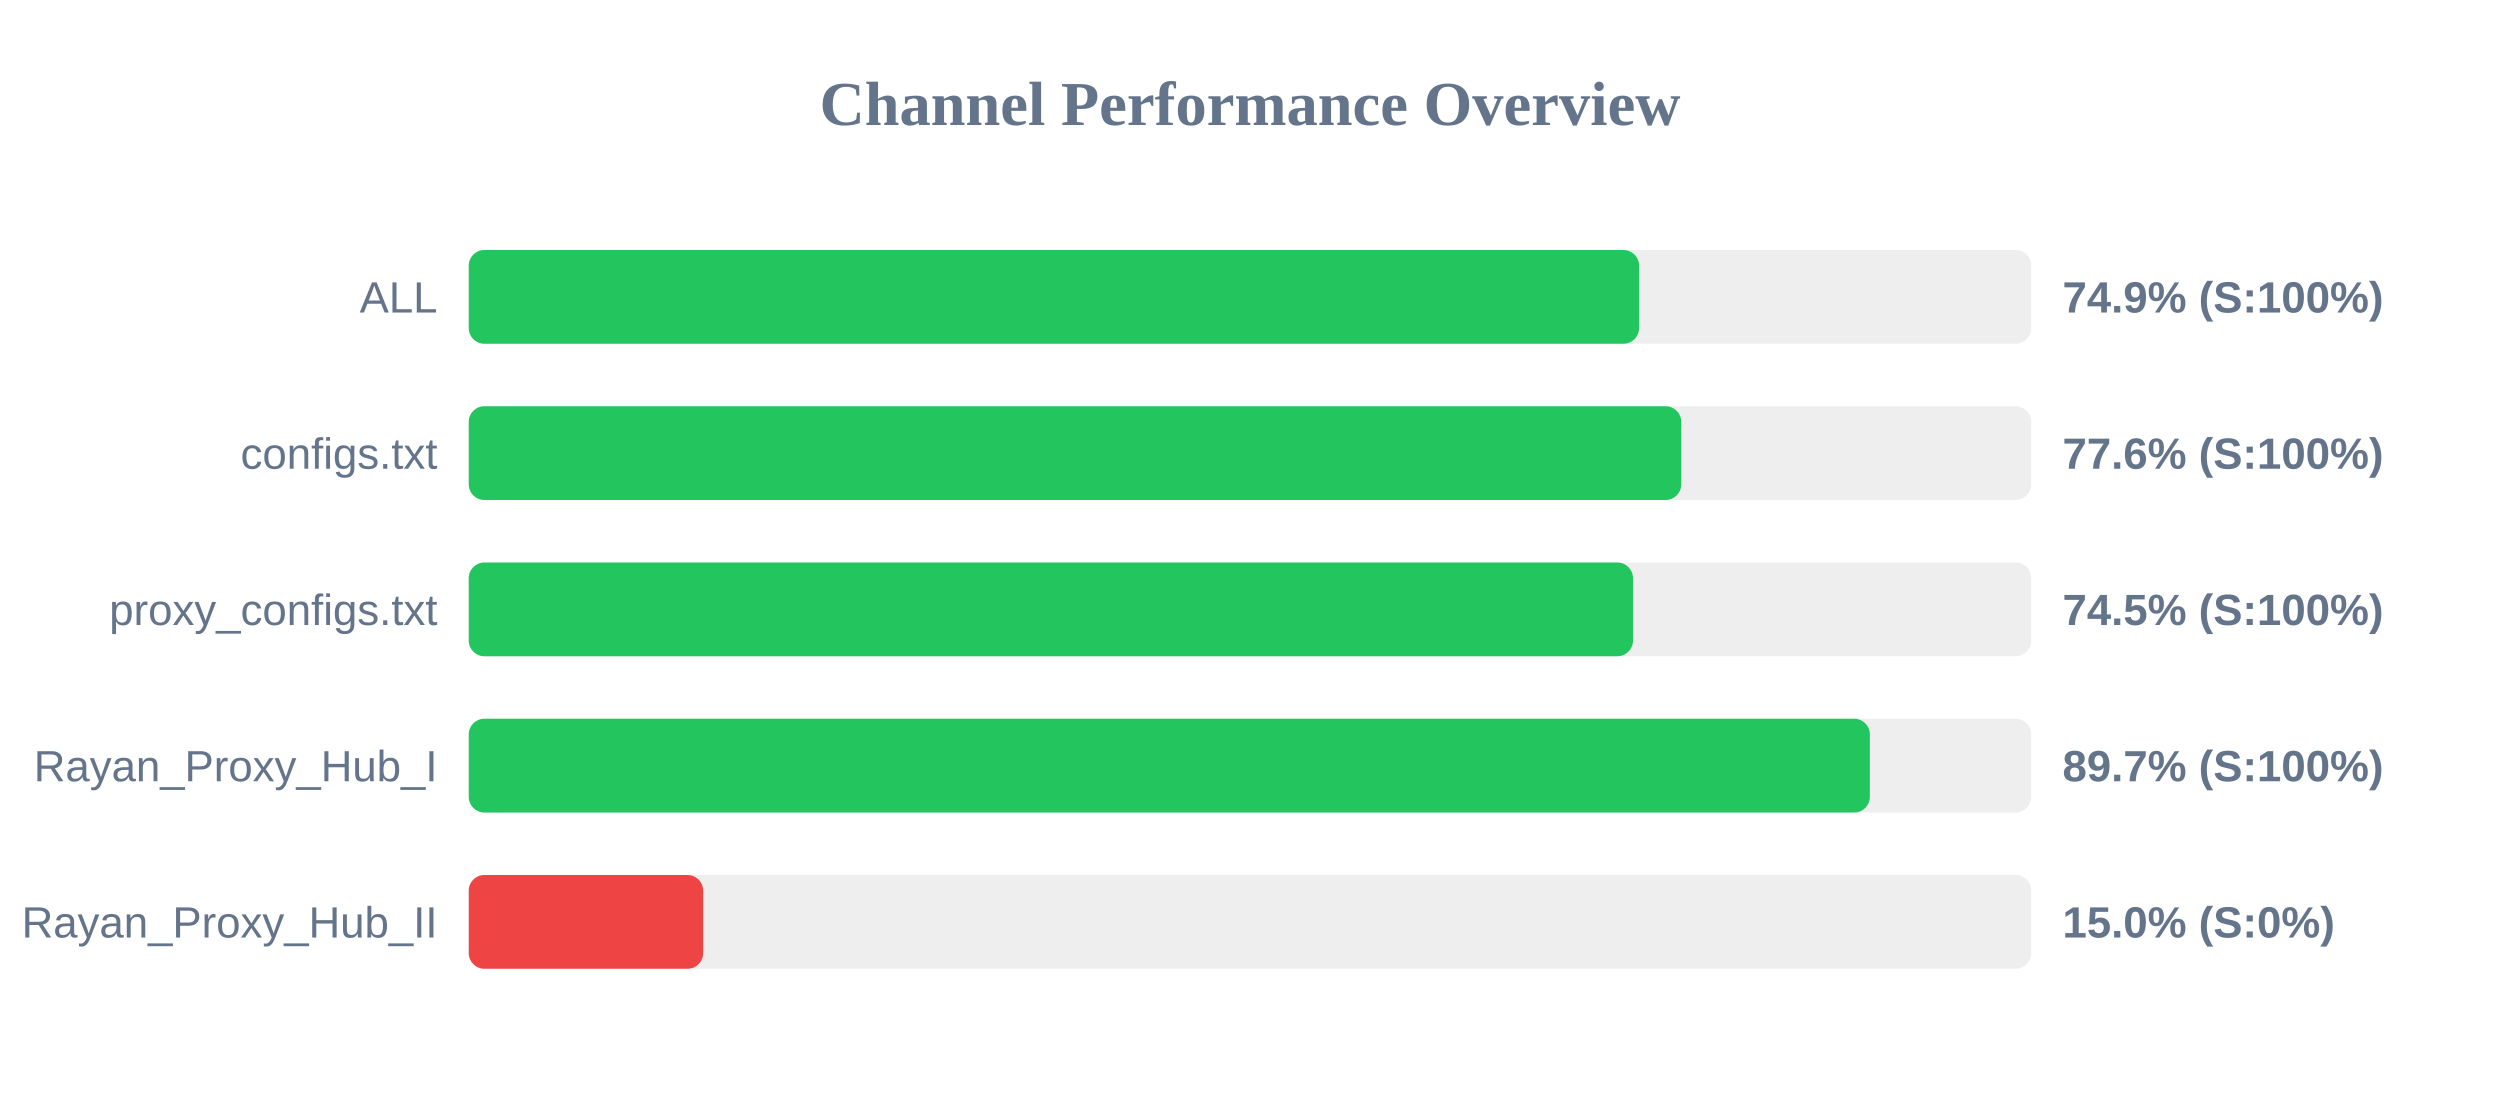
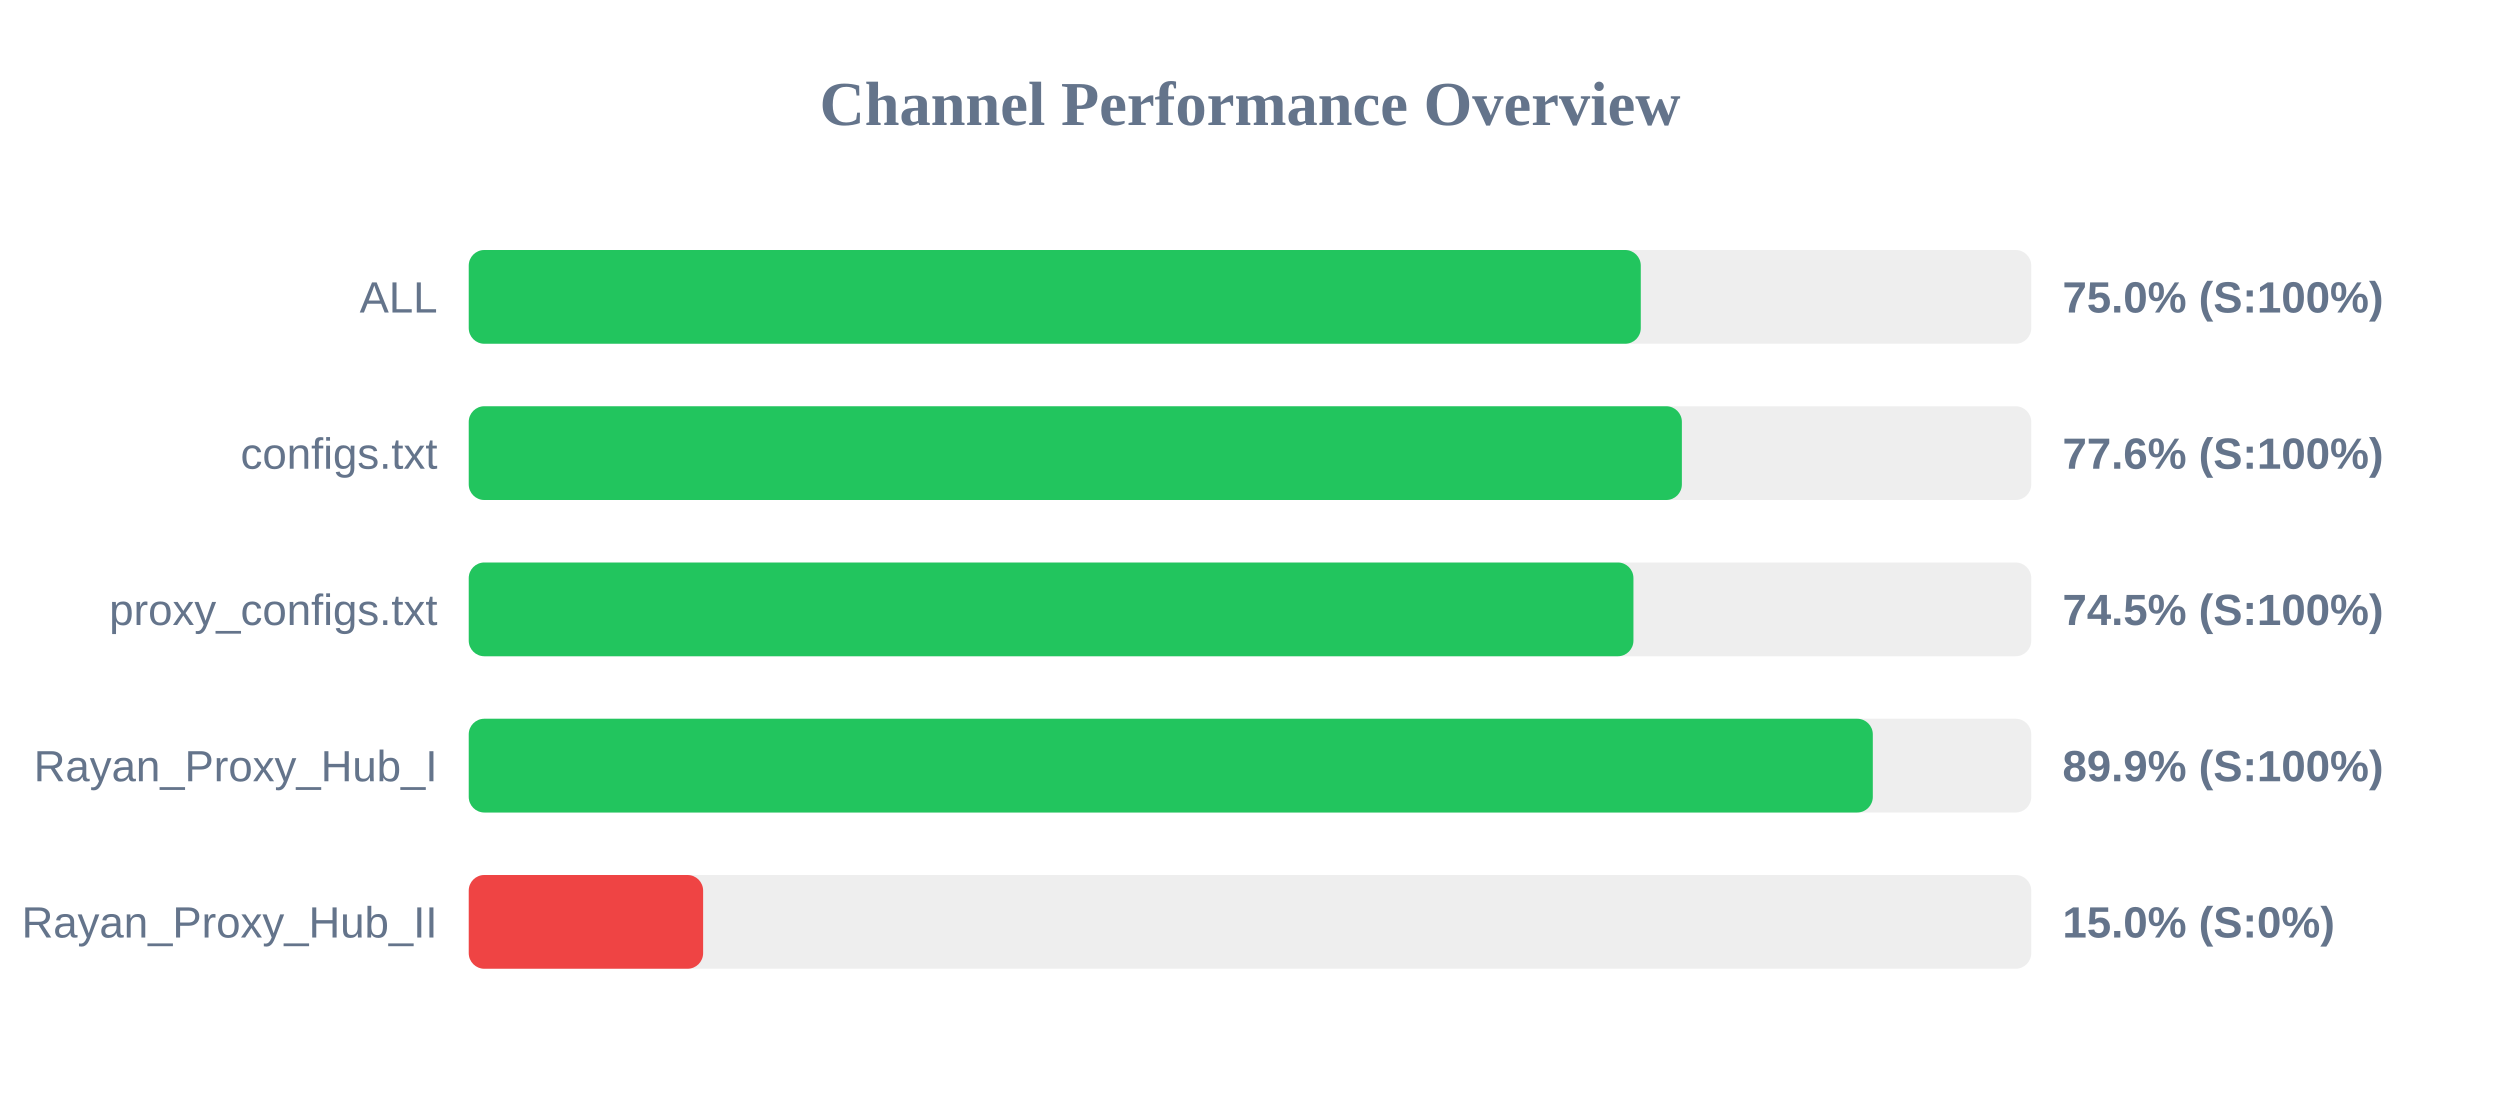
<svg xmlns="http://www.w3.org/2000/svg" width="800" height="350" version="1.1">
  <style>
        .row { font: 14px Arial; fill: #64748b; }
        .score { font: bold 14px Arial; fill: #64748b; }
    </style>
  <text x="400" y="40" text-anchor="middle" font-size="20px" font-weight="bold" fill="#64748b">Channel Performance Overview</text>
  <rect x="150" y="80" width="500" height="30" fill="#eee" rx="5" />
-   <rect x="150" y="80" width="374.5" height="30" fill="#22c55e" rx="5" />
+   <rect x="150" y="80" width="375.05" height="30" fill="#22c55e" rx="5" />
  <text x="140" y="100" text-anchor="end" class="row">ALL</text>
-   <text x="660" y="100" text-anchor="start" class="score">74.9% (S:100%)</text>
+   <text x="660" y="100" text-anchor="start" class="score">75.0% (S:100%)</text>
  <rect x="150" y="130" width="500" height="30" fill="#eee" rx="5" />
-   <rect x="150" y="130" width="388.0" height="30" fill="#22c55e" rx="5" />
+   <rect x="150" y="130" width="388.2" height="30" fill="#22c55e" rx="5" />
  <text x="140" y="150" text-anchor="end" class="row">configs.txt</text>
  <text x="660" y="150" text-anchor="start" class="score">77.6% (S:100%)</text>
  <rect x="150" y="180" width="500" height="30" fill="#eee" rx="5" />
-   <rect x="150" y="180" width="372.55" height="30" fill="#22c55e" rx="5" />
+   <rect x="150" y="180" width="372.7" height="30" fill="#22c55e" rx="5" />
  <text x="140" y="200" text-anchor="end" class="row">proxy_configs.txt</text>
  <text x="660" y="200" text-anchor="start" class="score">74.5% (S:100%)</text>
  <rect x="150" y="230" width="500" height="30" fill="#eee" rx="5" />
-   <rect x="150" y="230" width="448.35" height="30" fill="#22c55e" rx="5" />
+   <rect x="150" y="230" width="449.3" height="30" fill="#22c55e" rx="5" />
  <text x="140" y="250" text-anchor="end" class="row">Rayan_Proxy_Hub_I</text>
-   <text x="660" y="250" text-anchor="start" class="score">89.7% (S:100%)</text>
+   <text x="660" y="250" text-anchor="start" class="score">89.9% (S:100%)</text>
  <rect x="150" y="280" width="500" height="30" fill="#eee" rx="5" />
  <rect x="150" y="280" width="75.0" height="30" fill="#ef4444" rx="5" />
  <text x="140" y="300" text-anchor="end" class="row">Rayan_Proxy_Hub_II</text>
  <text x="660" y="300" text-anchor="start" class="score">15.0% (S:0%)</text>
</svg>
